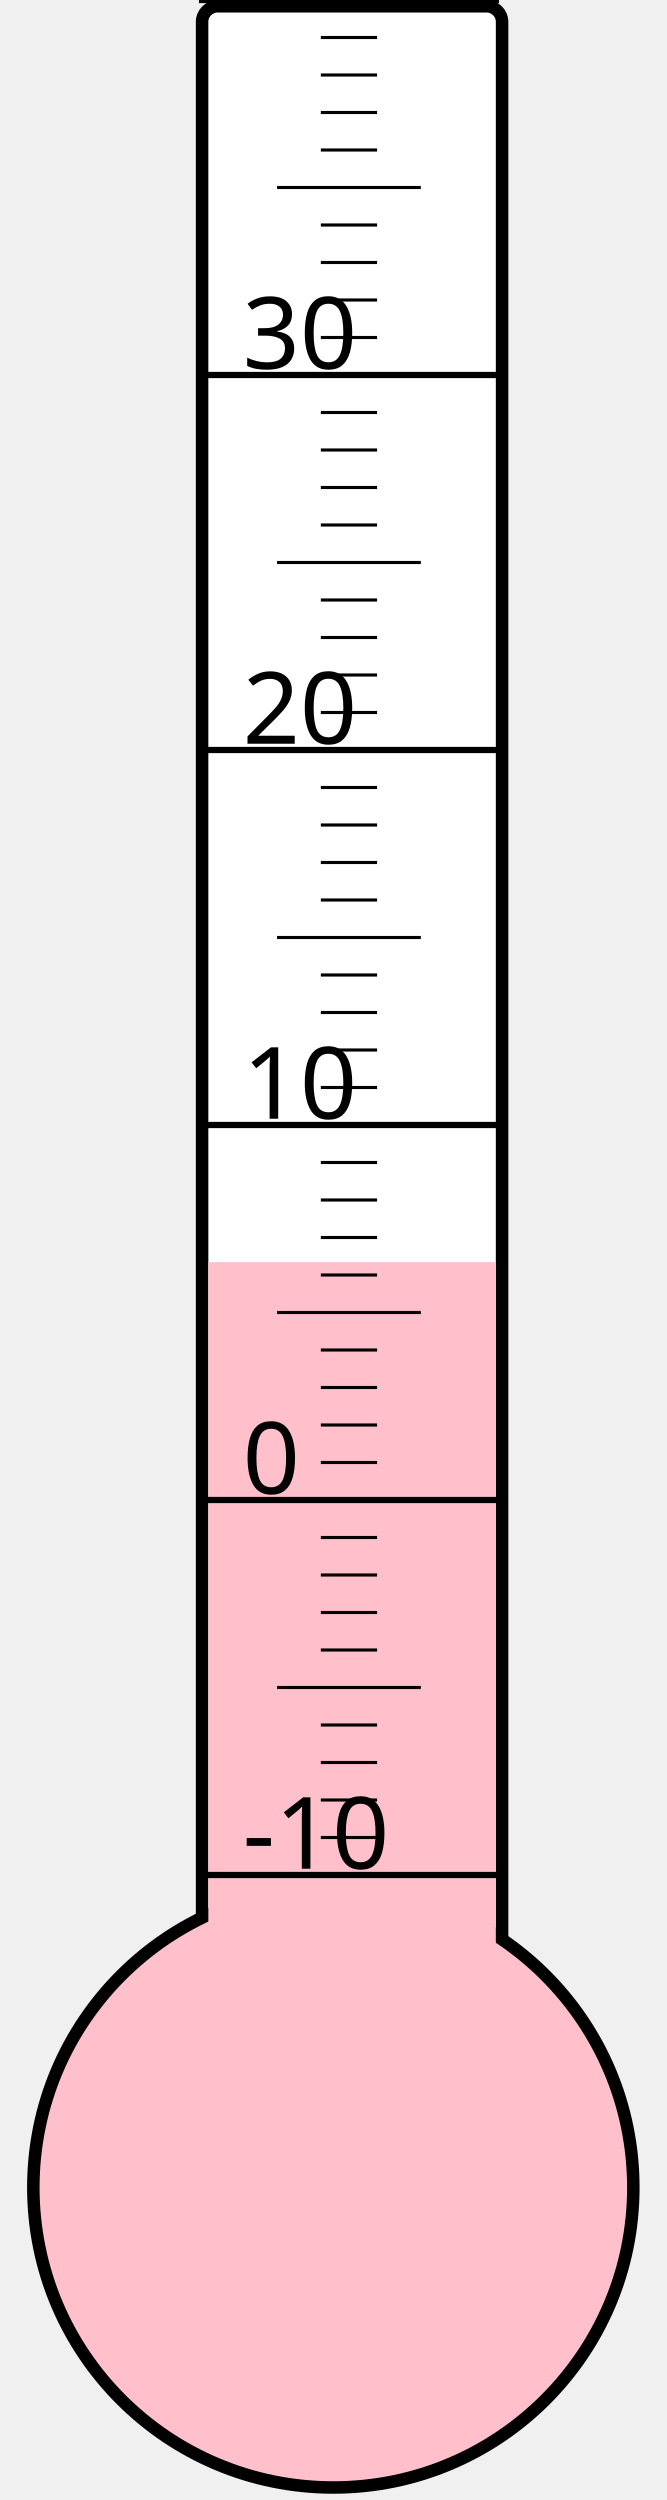
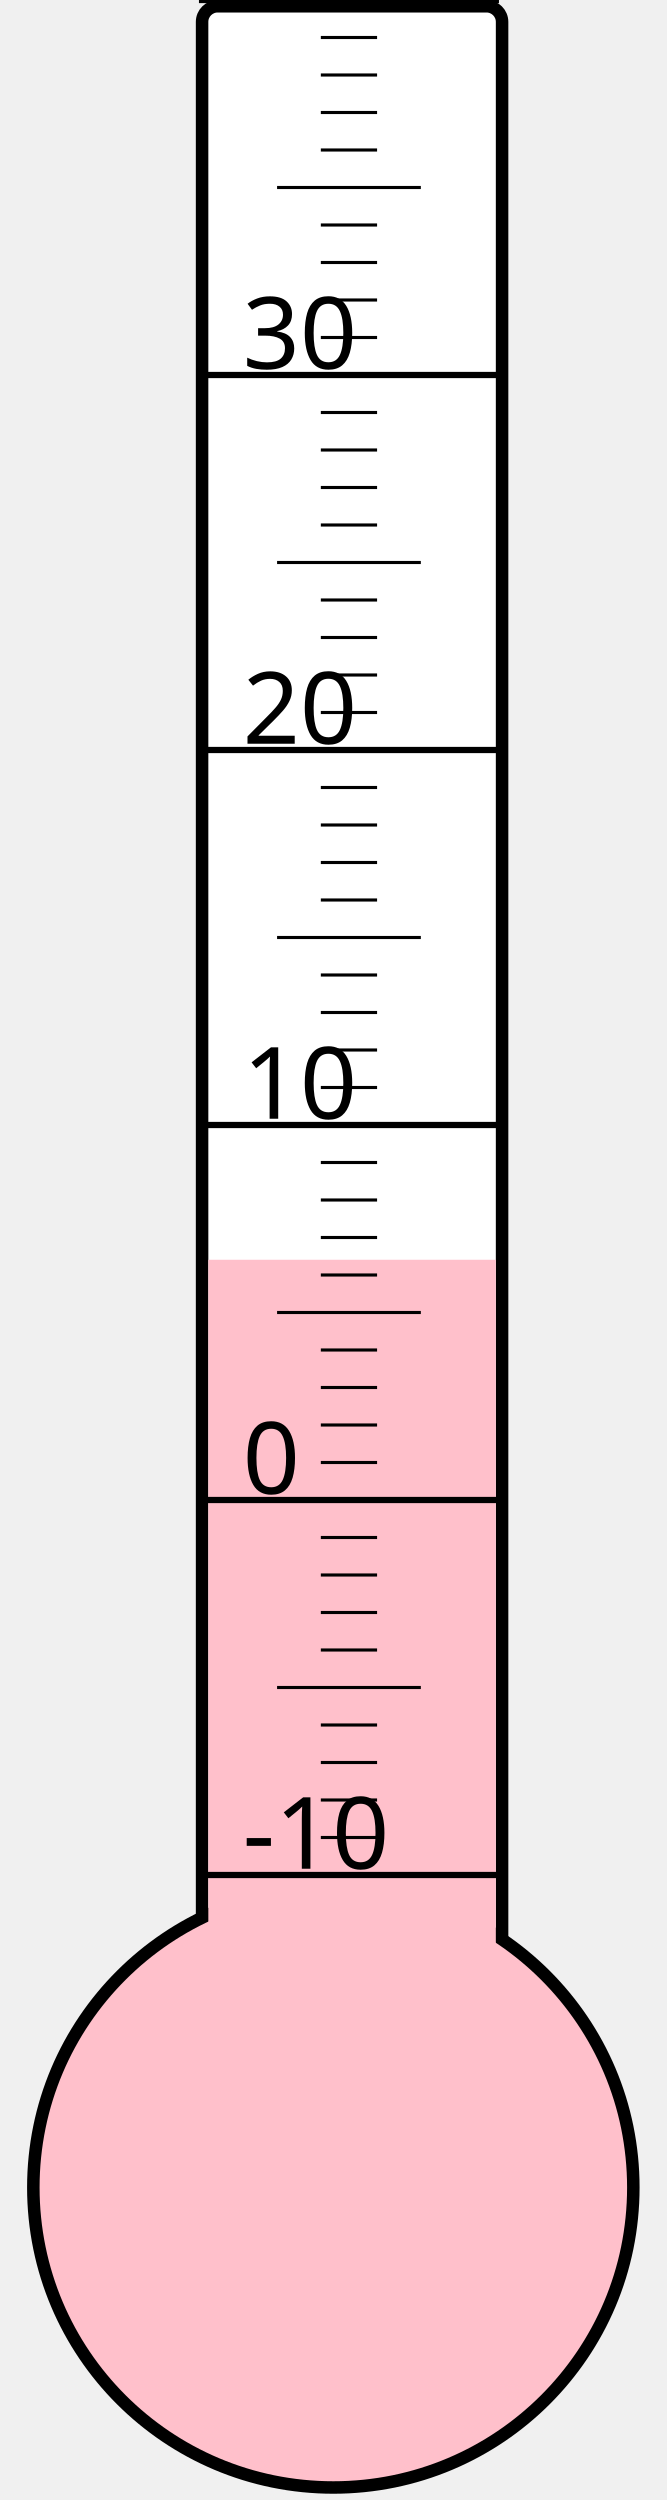
<svg xmlns="http://www.w3.org/2000/svg" width="40px" height="150px" viewBox="0 0 200 800">
  <rect width="200" height="800" x="0" y="0" style="fill: #ffffeb; fill-opacity: 0;" />
  <rect width="96" height="680" x="58" y="2" rx="5" ry="5" style="fill: white; fill-opacity: 1; stroke: black; stroke-width: 4;" />
  <circle cx="100" cy="700" r="96" style="fill: pink; stroke: black; stroke-width: 4;" />
-   <rect width="92" height="296.125" x="60" y="403.875" style="fill: pink; fill-opacity: 1; stroke-width: 0;" />
+   <rect width="92" height="296.875" x="60" y="403.125" style="fill: pink; fill-opacity: 1; stroke-width: 0;" />
  <text x="71" y="598" style="font-family: sans-serif; font-size: 24pt;">-10</text>
  <text x="71" y="478" style="font-family: sans-serif; font-size: 24pt;">0</text>
  <text x="71" y="358" style="font-family: sans-serif; font-size: 24pt;">10</text>
  <text x="71" y="238" style="font-family: sans-serif; font-size: 24pt;">20</text>
  <text x="71" y="118" style="font-family: sans-serif; font-size: 24pt;">30</text>
  <g style="stroke: black;">
    <line x1="57" y1="600" x2="153" y2="600" style="stroke-width: 2;" />
    <line x1="96" y1="588" x2="114" y2="588" style="stroke-width: 1;" />
    <line x1="96" y1="576" x2="114" y2="576" style="stroke-width: 1;" />
    <line x1="96" y1="564" x2="114" y2="564" style="stroke-width: 1;" />
    <line x1="96" y1="552" x2="114" y2="552" style="stroke-width: 1;" />
    <line x1="82" y1="540" x2="128" y2="540" style="stroke-width: 1;" />
    <line x1="96" y1="528" x2="114" y2="528" style="stroke-width: 1;" />
    <line x1="96" y1="516" x2="114" y2="516" style="stroke-width: 1;" />
    <line x1="96" y1="504" x2="114" y2="504" style="stroke-width: 1;" />
    <line x1="96" y1="492" x2="114" y2="492" style="stroke-width: 1;" />
    <line x1="57" y1="480" x2="153" y2="480" style="stroke-width: 2;" />
    <line x1="96" y1="468" x2="114" y2="468" style="stroke-width: 1;" />
    <line x1="96" y1="456" x2="114" y2="456" style="stroke-width: 1;" />
    <line x1="96" y1="444" x2="114" y2="444" style="stroke-width: 1;" />
    <line x1="96" y1="432" x2="114" y2="432" style="stroke-width: 1;" />
    <line x1="82" y1="420" x2="128" y2="420" style="stroke-width: 1;" />
    <line x1="96" y1="408" x2="114" y2="408" style="stroke-width: 1;" />
    <line x1="96" y1="396" x2="114" y2="396" style="stroke-width: 1;" />
    <line x1="96" y1="384" x2="114" y2="384" style="stroke-width: 1;" />
    <line x1="96" y1="372" x2="114" y2="372" style="stroke-width: 1;" />
    <line x1="57" y1="360" x2="153" y2="360" style="stroke-width: 2;" />
    <line x1="96" y1="348" x2="114" y2="348" style="stroke-width: 1;" />
    <line x1="96" y1="336" x2="114" y2="336" style="stroke-width: 1;" />
    <line x1="96" y1="324" x2="114" y2="324" style="stroke-width: 1;" />
    <line x1="96" y1="312" x2="114" y2="312" style="stroke-width: 1;" />
    <line x1="82" y1="300" x2="128" y2="300" style="stroke-width: 1;" />
    <line x1="96" y1="288" x2="114" y2="288" style="stroke-width: 1;" />
    <line x1="96" y1="276" x2="114" y2="276" style="stroke-width: 1;" />
    <line x1="96" y1="264" x2="114" y2="264" style="stroke-width: 1;" />
    <line x1="96" y1="252" x2="114" y2="252" style="stroke-width: 1;" />
    <line x1="57" y1="240" x2="153" y2="240" style="stroke-width: 2;" />
    <line x1="96" y1="228" x2="114" y2="228" style="stroke-width: 1;" />
    <line x1="96" y1="216" x2="114" y2="216" style="stroke-width: 1;" />
    <line x1="96" y1="204" x2="114" y2="204" style="stroke-width: 1;" />
    <line x1="96" y1="192" x2="114" y2="192" style="stroke-width: 1;" />
    <line x1="82" y1="180" x2="128" y2="180" style="stroke-width: 1;" />
    <line x1="96" y1="168" x2="114" y2="168" style="stroke-width: 1;" />
    <line x1="96" y1="156" x2="114" y2="156" style="stroke-width: 1;" />
    <line x1="96" y1="144" x2="114" y2="144" style="stroke-width: 1;" />
    <line x1="96" y1="132" x2="114" y2="132" style="stroke-width: 1;" />
    <line x1="57" y1="120" x2="153" y2="120" style="stroke-width: 2;" />
    <line x1="96" y1="108" x2="114" y2="108" style="stroke-width: 1;" />
    <line x1="96" y1="96" x2="114" y2="96" style="stroke-width: 1;" />
    <line x1="96" y1="84" x2="114" y2="84" style="stroke-width: 1;" />
    <line x1="96" y1="72" x2="114" y2="72" style="stroke-width: 1;" />
    <line x1="82" y1="60" x2="128" y2="60" style="stroke-width: 1;" />
    <line x1="96" y1="48" x2="114" y2="48" style="stroke-width: 1;" />
    <line x1="96" y1="36" x2="114" y2="36" style="stroke-width: 1;" />
    <line x1="96" y1="24" x2="114" y2="24" style="stroke-width: 1;" />
    <line x1="96" y1="12" x2="114" y2="12" style="stroke-width: 1;" />
    <line x1="57" y1="0" x2="153" y2="0" style="stroke-width: 2;" />
  </g>
</svg>
